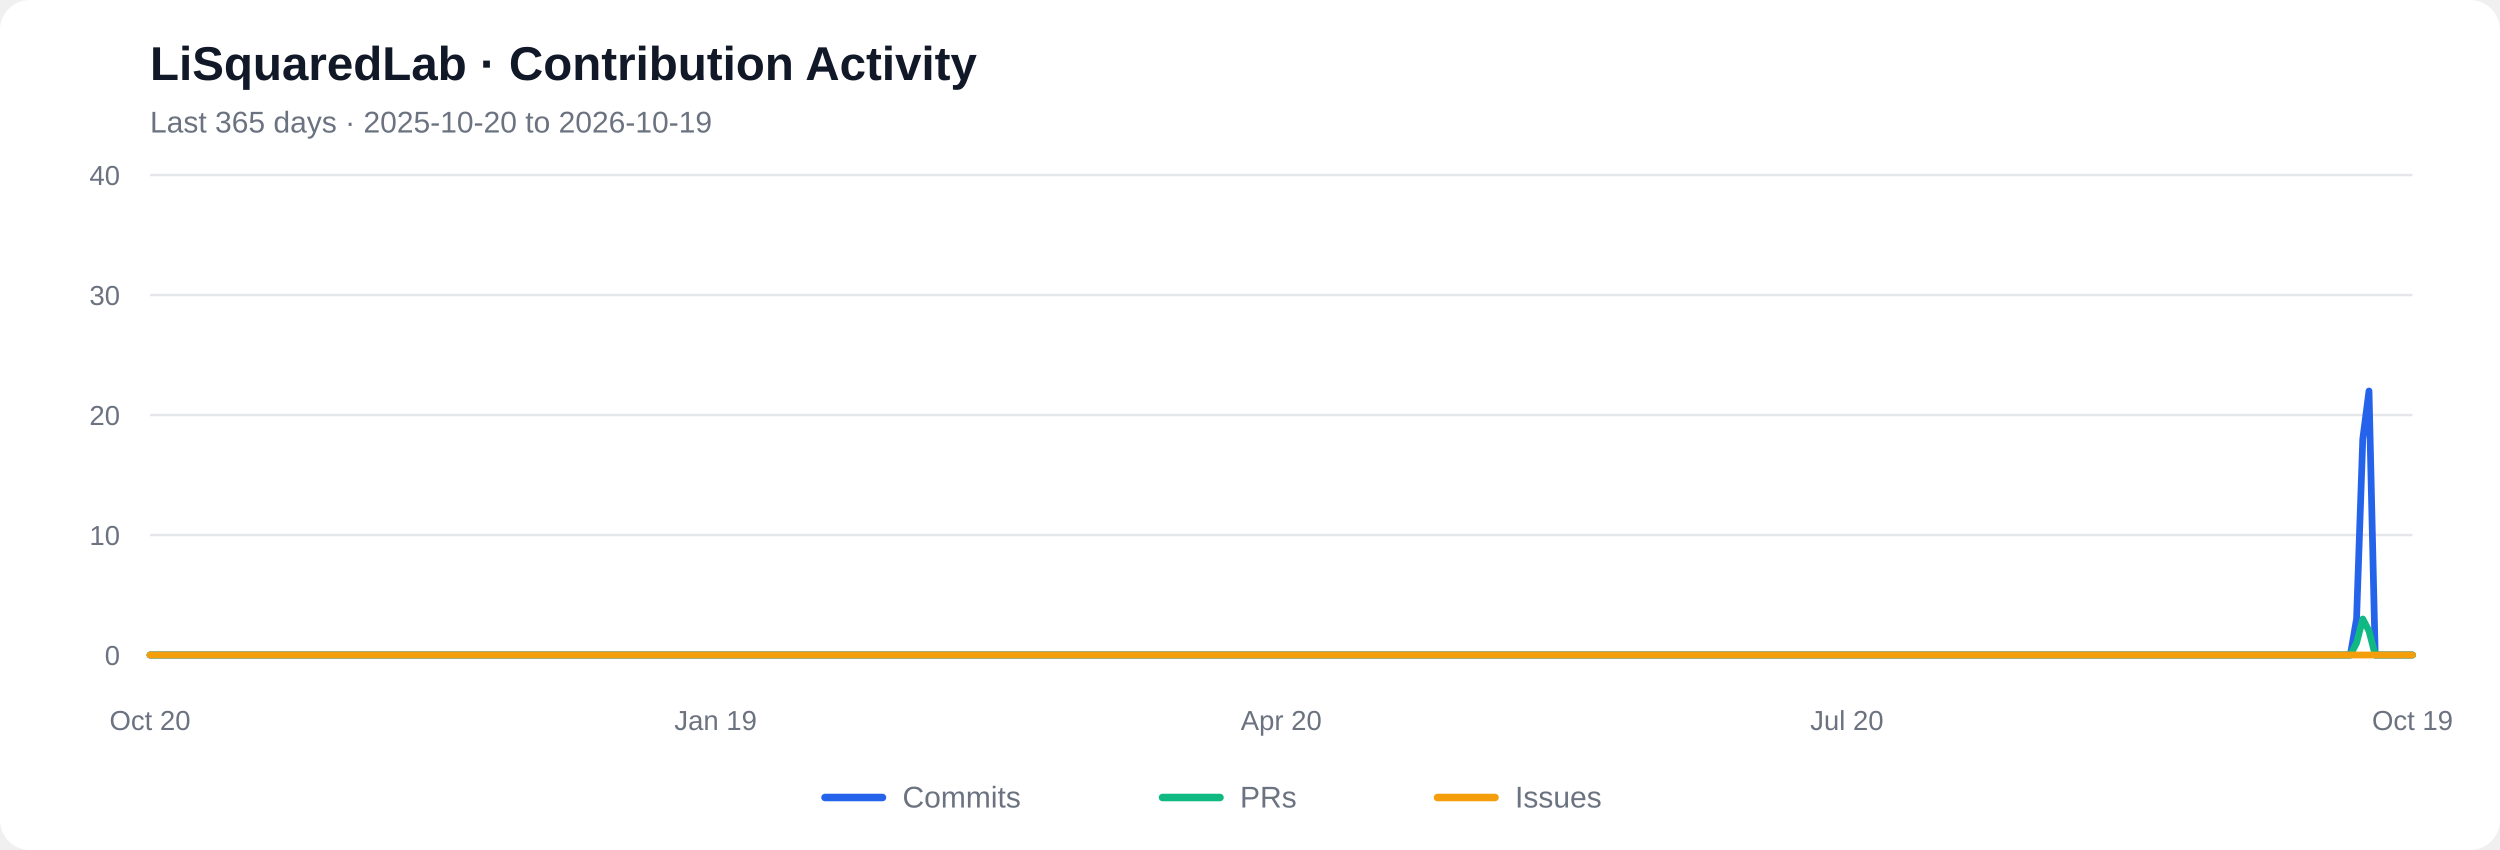
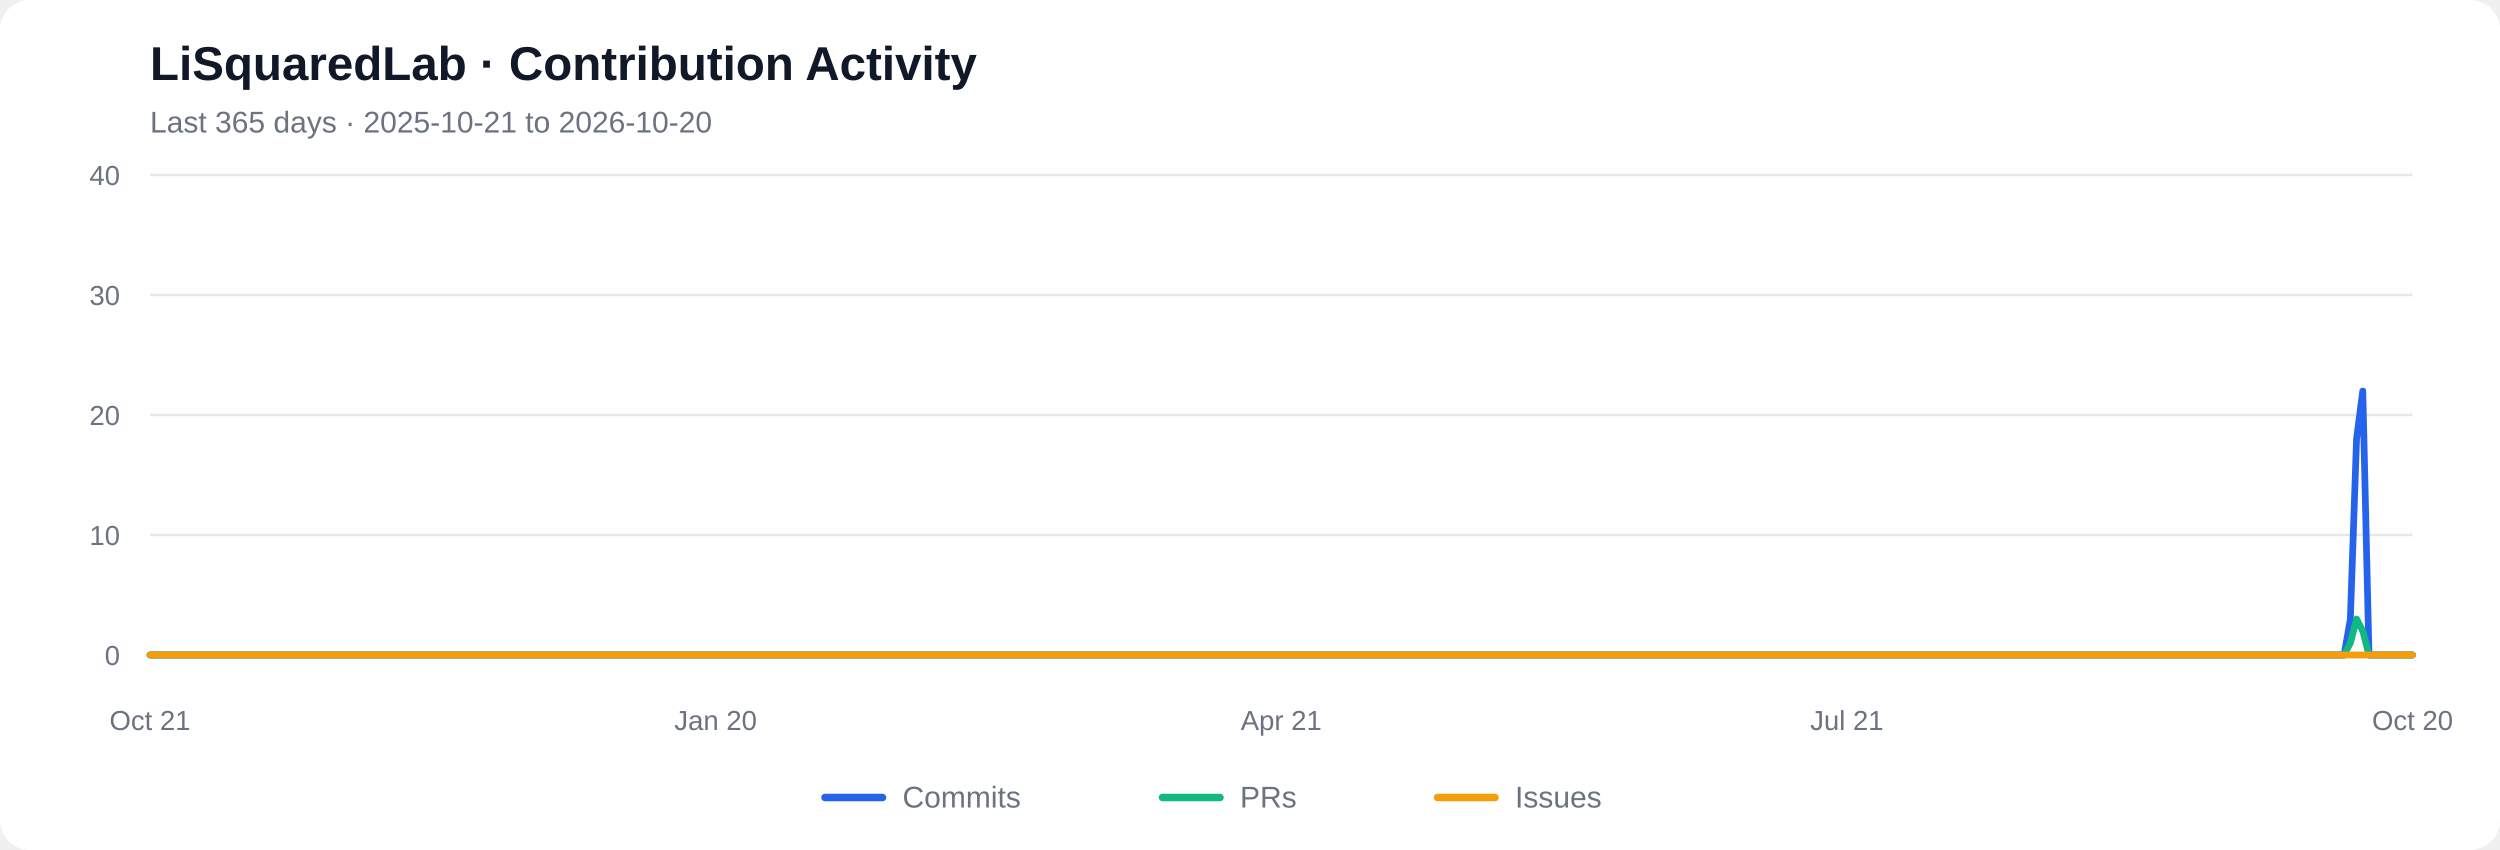
<svg xmlns="http://www.w3.org/2000/svg" viewBox="0 0 1000 340" role="img" aria-labelledby="chart-title chart-desc">
  <rect width="1000" height="340" rx="12" fill="#ffffff" />
  <text x="60" y="32" font-family="Arial, sans-serif" font-size="19" font-weight="600" fill="#111827">LiSquaredLab · Contribution Activity</text>
-   <text x="60" y="53" font-family="Arial, sans-serif" font-size="12" fill="#6b7280">Last 365 days  ·  2025-10-20 to 2026-10-19</text>
+   <text x="60" y="53" font-family="Arial, sans-serif" font-size="12" fill="#6b7280">Last 365 days  ·  2025-10-21 to 2026-10-20</text>
  <line x1="60" y1="262.00" x2="965" y2="262.00" stroke="#e5e7eb" stroke-width="1" />
  <text x="48" y="266.00" text-anchor="end" font-family="Arial, sans-serif" font-size="11" fill="#6b7280">0</text>
  <line x1="60" y1="214.00" x2="965" y2="214.00" stroke="#e5e7eb" stroke-width="1" />
  <text x="48" y="218.00" text-anchor="end" font-family="Arial, sans-serif" font-size="11" fill="#6b7280">10</text>
  <line x1="60" y1="166.00" x2="965" y2="166.00" stroke="#e5e7eb" stroke-width="1" />
  <text x="48" y="170.00" text-anchor="end" font-family="Arial, sans-serif" font-size="11" fill="#6b7280">20</text>
  <line x1="60" y1="118.00" x2="965" y2="118.00" stroke="#e5e7eb" stroke-width="1" />
  <text x="48" y="122.00" text-anchor="end" font-family="Arial, sans-serif" font-size="11" fill="#6b7280">30</text>
  <line x1="60" y1="70.00" x2="965" y2="70.00" stroke="#e5e7eb" stroke-width="1" />
  <text x="48" y="74.00" text-anchor="end" font-family="Arial, sans-serif" font-size="11" fill="#6b7280">40</text>
-   <polyline fill="none" stroke="#2563eb" stroke-width="2.7" stroke-linecap="round" stroke-linejoin="round" points="60.00,262.00 62.49,262.00 64.97,262.00 67.46,262.00 69.95,262.00 72.43,262.00 74.92,262.00 77.40,262.00 79.89,262.00 82.38,262.00 84.86,262.00 87.35,262.00 89.84,262.00 92.32,262.00 94.81,262.00 97.29,262.00 99.78,262.00 102.27,262.00 104.75,262.00 107.24,262.00 109.73,262.00 112.21,262.00 114.70,262.00 117.18,262.00 119.67,262.00 122.16,262.00 124.64,262.00 127.13,262.00 129.62,262.00 132.10,262.00 134.59,262.00 137.07,262.00 139.56,262.00 142.05,262.00 144.53,262.00 147.02,262.00 149.51,262.00 151.99,262.00 154.48,262.00 156.96,262.00 159.45,262.00 161.94,262.00 164.42,262.00 166.91,262.00 169.40,262.00 171.88,262.00 174.37,262.00 176.85,262.00 179.34,262.00 181.83,262.00 184.31,262.00 186.80,262.00 189.29,262.00 191.77,262.00 194.26,262.00 196.74,262.00 199.23,262.00 201.72,262.00 204.20,262.00 206.69,262.00 209.18,262.00 211.66,262.00 214.15,262.00 216.63,262.00 219.12,262.00 221.61,262.00 224.09,262.00 226.58,262.00 229.07,262.00 231.55,262.00 234.04,262.00 236.52,262.00 239.01,262.00 241.50,262.00 243.98,262.00 246.47,262.00 248.96,262.00 251.44,262.00 253.93,262.00 256.41,262.00 258.90,262.00 261.39,262.00 263.87,262.00 266.36,262.00 268.85,262.00 271.33,262.00 273.82,262.00 276.30,262.00 278.79,262.00 281.28,262.00 283.76,262.00 286.25,262.00 288.74,262.00 291.22,262.00 293.71,262.00 296.20,262.00 298.68,262.00 301.17,262.00 303.65,262.00 306.14,262.00 308.63,262.00 311.11,262.00 313.60,262.00 316.09,262.00 318.57,262.00 321.06,262.00 323.54,262.00 326.03,262.00 328.52,262.00 331.00,262.00 333.49,262.00 335.98,262.00 338.46,262.00 340.95,262.00 343.43,262.00 345.92,262.00 348.41,262.00 350.89,262.00 353.38,262.00 355.87,262.00 358.35,262.00 360.84,262.00 363.32,262.00 365.81,262.00 368.30,262.00 370.78,262.00 373.27,262.00 375.76,262.00 378.24,262.00 380.73,262.00 383.21,262.00 385.70,262.00 388.19,262.00 390.67,262.00 393.16,262.00 395.65,262.00 398.13,262.00 400.62,262.00 403.10,262.00 405.59,262.00 408.08,262.00 410.56,262.00 413.05,262.00 415.54,262.00 418.02,262.00 420.51,262.00 422.99,262.00 425.48,262.00 427.97,262.00 430.45,262.00 432.94,262.00 435.43,262.00 437.91,262.00 440.40,262.00 442.88,262.00 445.37,262.00 447.86,262.00 450.34,262.00 452.83,262.00 455.32,262.00 457.80,262.00 460.29,262.00 462.77,262.00 465.26,262.00 467.75,262.00 470.23,262.00 472.72,262.00 475.21,262.00 477.69,262.00 480.18,262.00 482.66,262.00 485.15,262.00 487.64,262.00 490.12,262.00 492.61,262.00 495.10,262.00 497.58,262.00 500.07,262.00 502.55,262.00 505.04,262.00 507.53,262.00 510.01,262.00 512.50,262.00 514.99,262.00 517.47,262.00 519.96,262.00 522.45,262.00 524.93,262.00 527.42,262.00 529.90,262.00 532.39,262.00 534.88,262.00 537.36,262.00 539.85,262.00 542.34,262.00 544.82,262.00 547.31,262.00 549.79,262.00 552.28,262.00 554.77,262.00 557.25,262.00 559.74,262.00 562.23,262.00 564.71,262.00 567.20,262.00 569.68,262.00 572.17,262.00 574.66,262.00 577.14,262.00 579.63,262.00 582.12,262.00 584.60,262.00 587.09,262.00 589.57,262.00 592.06,262.00 594.55,262.00 597.03,262.00 599.52,262.00 602.01,262.00 604.49,262.00 606.98,262.00 609.46,262.00 611.95,262.00 614.44,262.00 616.92,262.00 619.41,262.00 621.90,262.00 624.38,262.00 626.87,262.00 629.35,262.00 631.84,262.00 634.33,262.00 636.81,262.00 639.30,262.00 641.79,262.00 644.27,262.00 646.76,262.00 649.24,262.00 651.73,262.00 654.22,262.00 656.70,262.00 659.19,262.00 661.68,262.00 664.16,262.00 666.65,262.00 669.13,262.00 671.62,262.00 674.11,262.00 676.59,262.00 679.08,262.00 681.57,262.00 684.05,262.00 686.54,262.00 689.02,262.00 691.51,262.00 694.00,262.00 696.48,262.00 698.97,262.00 701.46,262.00 703.94,262.00 706.43,262.00 708.91,262.00 711.40,262.00 713.89,262.00 716.37,262.00 718.86,262.00 721.35,262.00 723.83,262.00 726.32,262.00 728.80,262.00 731.29,262.00 733.78,262.00 736.26,262.00 738.75,262.00 741.24,262.00 743.72,262.00 746.21,262.00 748.70,262.00 751.18,262.00 753.67,262.00 756.15,262.00 758.64,262.00 761.13,262.00 763.61,262.00 766.10,262.00 768.59,262.00 771.07,262.00 773.56,262.00 776.04,262.00 778.53,262.00 781.02,262.00 783.50,262.00 785.99,262.00 788.48,262.00 790.96,262.00 793.45,262.00 795.93,262.00 798.42,262.00 800.91,262.00 803.39,262.00 805.88,262.00 808.37,262.00 810.85,262.00 813.34,262.00 815.82,262.00 818.31,262.00 820.80,262.00 823.28,262.00 825.77,262.00 828.26,262.00 830.74,262.00 833.23,262.00 835.71,262.00 838.20,262.00 840.69,262.00 843.17,262.00 845.66,262.00 848.15,262.00 850.63,262.00 853.12,262.00 855.60,262.00 858.09,262.00 860.58,262.00 863.06,262.00 865.55,262.00 868.04,262.00 870.52,262.00 873.01,262.00 875.49,262.00 877.98,262.00 880.47,262.00 882.95,262.00 885.44,262.00 887.93,262.00 890.41,262.00 892.90,262.00 895.38,262.00 897.87,262.00 900.36,262.00 902.84,262.00 905.33,262.00 907.82,262.00 910.30,262.00 912.79,262.00 915.27,262.00 917.76,262.00 920.25,262.00 922.73,262.00 925.22,262.00 927.71,262.00 930.19,262.00 932.68,262.00 935.16,262.00 937.65,262.00 940.14,262.00 942.62,247.60 945.11,175.60 947.60,156.40 950.08,262.00 952.57,262.00 955.05,262.00 957.54,262.00 960.03,262.00 962.51,262.00 965.00,262.00" />
-   <polyline fill="none" stroke="#10b981" stroke-width="2.7" stroke-linecap="round" stroke-linejoin="round" points="60.00,262.00 62.49,262.00 64.97,262.00 67.46,262.00 69.95,262.00 72.43,262.00 74.92,262.00 77.40,262.00 79.89,262.00 82.38,262.00 84.86,262.00 87.35,262.00 89.84,262.00 92.32,262.00 94.81,262.00 97.29,262.00 99.78,262.00 102.27,262.00 104.75,262.00 107.24,262.00 109.73,262.00 112.21,262.00 114.70,262.00 117.18,262.00 119.67,262.00 122.16,262.00 124.64,262.00 127.13,262.00 129.62,262.00 132.10,262.00 134.59,262.00 137.07,262.00 139.56,262.00 142.05,262.00 144.53,262.00 147.02,262.00 149.51,262.00 151.99,262.00 154.48,262.00 156.96,262.00 159.45,262.00 161.94,262.00 164.42,262.00 166.91,262.00 169.40,262.00 171.88,262.00 174.37,262.00 176.85,262.00 179.34,262.00 181.83,262.00 184.31,262.00 186.80,262.00 189.29,262.00 191.77,262.00 194.26,262.00 196.74,262.00 199.23,262.00 201.72,262.00 204.20,262.00 206.69,262.00 209.18,262.00 211.66,262.00 214.15,262.00 216.63,262.00 219.12,262.00 221.61,262.00 224.09,262.00 226.58,262.00 229.07,262.00 231.55,262.00 234.04,262.00 236.52,262.00 239.01,262.00 241.50,262.00 243.98,262.00 246.47,262.00 248.96,262.00 251.44,262.00 253.93,262.00 256.41,262.00 258.90,262.00 261.39,262.00 263.87,262.00 266.36,262.00 268.85,262.00 271.33,262.00 273.82,262.00 276.30,262.00 278.79,262.00 281.28,262.00 283.76,262.00 286.25,262.00 288.74,262.00 291.22,262.00 293.71,262.00 296.20,262.00 298.68,262.00 301.17,262.00 303.65,262.00 306.14,262.00 308.63,262.00 311.11,262.00 313.60,262.00 316.09,262.00 318.57,262.00 321.06,262.00 323.54,262.00 326.03,262.00 328.52,262.00 331.00,262.00 333.49,262.00 335.98,262.00 338.46,262.00 340.95,262.00 343.43,262.00 345.92,262.00 348.41,262.00 350.89,262.00 353.38,262.00 355.87,262.00 358.35,262.00 360.84,262.00 363.32,262.00 365.81,262.00 368.30,262.00 370.78,262.00 373.27,262.00 375.76,262.00 378.24,262.00 380.73,262.00 383.21,262.00 385.70,262.00 388.19,262.00 390.67,262.00 393.16,262.00 395.65,262.00 398.13,262.00 400.62,262.00 403.10,262.00 405.59,262.00 408.08,262.00 410.56,262.00 413.05,262.00 415.54,262.00 418.02,262.00 420.51,262.00 422.99,262.00 425.48,262.00 427.97,262.00 430.45,262.00 432.94,262.00 435.43,262.00 437.91,262.00 440.40,262.00 442.88,262.00 445.37,262.00 447.86,262.00 450.34,262.00 452.83,262.00 455.32,262.00 457.80,262.00 460.29,262.00 462.77,262.00 465.26,262.00 467.75,262.00 470.23,262.00 472.72,262.00 475.21,262.00 477.69,262.00 480.18,262.00 482.66,262.00 485.15,262.00 487.64,262.00 490.12,262.00 492.61,262.00 495.10,262.00 497.58,262.00 500.07,262.00 502.55,262.00 505.04,262.00 507.53,262.00 510.01,262.00 512.50,262.00 514.99,262.00 517.47,262.00 519.96,262.00 522.45,262.00 524.93,262.00 527.42,262.00 529.90,262.00 532.39,262.00 534.88,262.00 537.36,262.00 539.85,262.00 542.34,262.00 544.82,262.00 547.31,262.00 549.79,262.00 552.28,262.00 554.77,262.00 557.25,262.00 559.74,262.00 562.23,262.00 564.71,262.00 567.20,262.00 569.68,262.00 572.17,262.00 574.66,262.00 577.14,262.00 579.63,262.00 582.12,262.00 584.60,262.00 587.09,262.00 589.57,262.00 592.06,262.00 594.55,262.00 597.03,262.00 599.52,262.00 602.01,262.00 604.49,262.00 606.98,262.00 609.46,262.00 611.95,262.00 614.44,262.00 616.92,262.00 619.41,262.00 621.90,262.00 624.38,262.00 626.87,262.00 629.35,262.00 631.84,262.00 634.33,262.00 636.81,262.00 639.30,262.00 641.79,262.00 644.27,262.00 646.76,262.00 649.24,262.00 651.73,262.00 654.22,262.00 656.70,262.00 659.19,262.00 661.68,262.00 664.16,262.00 666.65,262.00 669.13,262.00 671.62,262.00 674.11,262.00 676.59,262.00 679.08,262.00 681.57,262.00 684.05,262.00 686.54,262.00 689.02,262.00 691.51,262.00 694.00,262.00 696.48,262.00 698.97,262.00 701.46,262.00 703.94,262.00 706.43,262.00 708.91,262.00 711.40,262.00 713.89,262.00 716.37,262.00 718.86,262.00 721.35,262.00 723.83,262.00 726.32,262.00 728.80,262.00 731.29,262.00 733.78,262.00 736.26,262.00 738.75,262.00 741.24,262.00 743.72,262.00 746.21,262.00 748.70,262.00 751.18,262.00 753.67,262.00 756.15,262.00 758.64,262.00 761.13,262.00 763.61,262.00 766.10,262.00 768.59,262.00 771.07,262.00 773.56,262.00 776.04,262.00 778.53,262.00 781.02,262.00 783.50,262.00 785.99,262.00 788.48,262.00 790.96,262.00 793.45,262.00 795.93,262.00 798.42,262.00 800.91,262.00 803.39,262.00 805.88,262.00 808.37,262.00 810.85,262.00 813.34,262.00 815.82,262.00 818.31,262.00 820.80,262.00 823.28,262.00 825.77,262.00 828.26,262.00 830.74,262.00 833.23,262.00 835.71,262.00 838.20,262.00 840.69,262.00 843.17,262.00 845.66,262.00 848.15,262.00 850.63,262.00 853.12,262.00 855.60,262.00 858.09,262.00 860.58,262.00 863.06,262.00 865.55,262.00 868.04,262.00 870.52,262.00 873.01,262.00 875.49,262.00 877.98,262.00 880.47,262.00 882.95,262.00 885.44,262.00 887.93,262.00 890.41,262.00 892.90,262.00 895.38,262.00 897.87,262.00 900.36,262.00 902.84,262.00 905.33,262.00 907.82,262.00 910.30,262.00 912.79,262.00 915.27,262.00 917.76,262.00 920.25,262.00 922.73,262.00 925.22,262.00 927.71,262.00 930.19,262.00 932.68,262.00 935.16,262.00 937.65,262.00 940.14,262.00 942.62,257.20 945.11,247.60 947.60,252.40 950.08,262.00 952.57,262.00 955.05,262.00 957.54,262.00 960.03,262.00 962.51,262.00 965.00,262.00" />
+   <polyline fill="none" stroke="#2563eb" stroke-width="2.7" stroke-linecap="round" stroke-linejoin="round" points="60.00,262.00 62.49,262.00 64.97,262.00 67.46,262.00 69.95,262.00 72.43,262.00 74.92,262.00 77.40,262.00 79.89,262.00 82.38,262.00 84.86,262.00 87.35,262.00 89.84,262.00 92.32,262.00 94.81,262.00 97.29,262.00 99.78,262.00 102.27,262.00 104.75,262.00 107.24,262.00 109.73,262.00 112.21,262.00 114.70,262.00 117.18,262.00 119.67,262.00 122.16,262.00 124.64,262.00 127.13,262.00 129.62,262.00 132.10,262.00 134.59,262.00 137.07,262.00 139.56,262.00 142.05,262.00 144.53,262.00 147.02,262.00 149.51,262.00 151.99,262.00 154.48,262.00 156.96,262.00 159.45,262.00 161.94,262.00 164.42,262.00 166.91,262.00 169.40,262.00 171.88,262.00 174.37,262.00 176.85,262.00 179.34,262.00 181.83,262.00 184.31,262.00 186.80,262.00 189.29,262.00 191.77,262.00 194.26,262.00 196.74,262.00 199.23,262.00 201.72,262.00 204.20,262.00 206.69,262.00 209.18,262.00 211.66,262.00 214.15,262.00 216.63,262.00 219.12,262.00 221.61,262.00 224.09,262.00 226.58,262.00 229.07,262.00 231.55,262.00 234.04,262.00 236.52,262.00 239.01,262.00 241.50,262.00 243.98,262.00 246.47,262.00 248.96,262.00 251.44,262.00 253.93,262.00 256.41,262.00 258.90,262.00 261.39,262.00 263.87,262.00 266.36,262.00 268.85,262.00 271.33,262.00 273.82,262.00 276.30,262.00 278.79,262.00 281.28,262.00 283.76,262.00 286.25,262.00 288.74,262.00 291.22,262.00 293.71,262.00 296.20,262.00 298.68,262.00 301.17,262.00 303.65,262.00 306.14,262.00 308.63,262.00 311.11,262.00 313.60,262.00 316.09,262.00 318.57,262.00 321.06,262.00 323.54,262.00 326.03,262.00 328.52,262.00 331.00,262.00 333.49,262.00 335.98,262.00 338.46,262.00 340.95,262.00 343.43,262.00 345.92,262.00 348.41,262.00 350.89,262.00 353.38,262.00 355.87,262.00 358.35,262.00 360.84,262.00 363.32,262.00 365.81,262.00 368.30,262.00 370.78,262.00 373.27,262.00 375.76,262.00 378.24,262.00 380.73,262.00 383.21,262.00 385.70,262.00 388.19,262.00 390.67,262.00 393.16,262.00 395.65,262.00 398.13,262.00 400.62,262.00 403.10,262.00 405.59,262.00 408.08,262.00 410.56,262.00 413.05,262.00 415.54,262.00 418.02,262.00 420.51,262.00 422.99,262.00 425.48,262.00 427.97,262.00 430.45,262.00 432.94,262.00 435.43,262.00 437.91,262.00 440.40,262.00 442.88,262.00 445.37,262.00 447.86,262.00 450.34,262.00 452.83,262.00 455.32,262.00 457.80,262.00 460.29,262.00 462.77,262.00 465.26,262.00 467.75,262.00 470.23,262.00 472.72,262.00 475.21,262.00 477.69,262.00 480.18,262.00 482.66,262.00 485.15,262.00 487.64,262.00 490.12,262.00 492.61,262.00 495.10,262.00 497.58,262.00 500.07,262.00 502.55,262.00 505.04,262.00 507.53,262.00 510.01,262.00 512.50,262.00 514.99,262.00 517.47,262.00 519.96,262.00 522.45,262.00 524.93,262.00 527.42,262.00 529.90,262.00 532.39,262.00 534.88,262.00 537.36,262.00 539.85,262.00 542.34,262.00 544.82,262.00 547.31,262.00 549.79,262.00 552.28,262.00 554.77,262.00 557.25,262.00 559.74,262.00 562.23,262.00 564.71,262.00 567.20,262.00 569.68,262.00 572.17,262.00 574.66,262.00 577.14,262.00 579.63,262.00 582.12,262.00 584.60,262.00 587.09,262.00 589.57,262.00 592.06,262.00 594.55,262.00 597.03,262.00 599.52,262.00 602.01,262.00 604.49,262.00 606.98,262.00 609.46,262.00 611.95,262.00 614.44,262.00 616.92,262.00 619.41,262.00 621.90,262.00 624.38,262.00 626.87,262.00 629.35,262.00 631.84,262.00 634.33,262.00 636.81,262.00 639.30,262.00 641.79,262.00 644.27,262.00 646.76,262.00 649.24,262.00 651.73,262.00 654.22,262.00 656.70,262.00 659.19,262.00 661.68,262.00 664.16,262.00 666.65,262.00 669.13,262.00 671.62,262.00 674.11,262.00 676.59,262.00 679.08,262.00 681.57,262.00 684.05,262.00 686.54,262.00 689.02,262.00 691.51,262.00 694.00,262.00 696.48,262.00 698.97,262.00 701.46,262.00 703.94,262.00 706.43,262.00 708.91,262.00 711.40,262.00 713.89,262.00 716.37,262.00 718.86,262.00 721.35,262.00 723.83,262.00 726.32,262.00 728.80,262.00 731.29,262.00 733.78,262.00 736.26,262.00 738.75,262.00 741.24,262.00 743.72,262.00 746.21,262.00 748.70,262.00 751.18,262.00 753.67,262.00 756.15,262.00 758.64,262.00 761.13,262.00 763.61,262.00 766.10,262.00 768.59,262.00 771.07,262.00 773.56,262.00 776.04,262.00 778.53,262.00 781.02,262.00 783.50,262.00 785.99,262.00 788.48,262.00 790.96,262.00 793.45,262.00 795.93,262.00 798.42,262.00 800.91,262.00 803.39,262.00 805.88,262.00 808.37,262.00 810.85,262.00 813.34,262.00 815.82,262.00 818.31,262.00 820.80,262.00 823.28,262.00 825.77,262.00 828.26,262.00 830.74,262.00 833.23,262.00 835.71,262.00 838.20,262.00 840.69,262.00 843.17,262.00 845.66,262.00 848.15,262.00 850.63,262.00 853.12,262.00 855.60,262.00 858.09,262.00 860.58,262.00 863.06,262.00 865.55,262.00 868.04,262.00 870.52,262.00 873.01,262.00 875.49,262.00 877.98,262.00 880.47,262.00 882.95,262.00 885.44,262.00 887.93,262.00 890.41,262.00 892.90,262.00 895.38,262.00 897.87,262.00 900.36,262.00 902.84,262.00 905.33,262.00 907.82,262.00 910.30,262.00 912.79,262.00 915.27,262.00 917.76,262.00 920.25,262.00 922.73,262.00 925.22,262.00 927.71,262.00 930.19,262.00 932.68,262.00 935.16,262.00 937.65,262.00 940.14,247.60 942.62,175.60 945.11,156.40 947.60,262.00 950.08,262.00 952.57,262.00 955.05,262.00 957.54,262.00 960.03,262.00 962.51,262.00 965.00,262.00" />
+   <polyline fill="none" stroke="#10b981" stroke-width="2.7" stroke-linecap="round" stroke-linejoin="round" points="60.00,262.00 62.49,262.00 64.97,262.00 67.46,262.00 69.95,262.00 72.43,262.00 74.92,262.00 77.40,262.00 79.89,262.00 82.38,262.00 84.86,262.00 87.35,262.00 89.84,262.00 92.32,262.00 94.81,262.00 97.29,262.00 99.78,262.00 102.27,262.00 104.75,262.00 107.24,262.00 109.73,262.00 112.21,262.00 114.70,262.00 117.18,262.00 119.67,262.00 122.16,262.00 124.64,262.00 127.13,262.00 129.62,262.00 132.10,262.00 134.59,262.00 137.07,262.00 139.56,262.00 142.05,262.00 144.53,262.00 147.02,262.00 149.51,262.00 151.99,262.00 154.48,262.00 156.96,262.00 159.45,262.00 161.94,262.00 164.42,262.00 166.91,262.00 169.40,262.00 171.88,262.00 174.37,262.00 176.85,262.00 179.34,262.00 181.83,262.00 184.31,262.00 186.80,262.00 189.29,262.00 191.77,262.00 194.26,262.00 196.74,262.00 199.23,262.00 201.72,262.00 204.20,262.00 206.69,262.00 209.18,262.00 211.66,262.00 214.15,262.00 216.63,262.00 219.12,262.00 221.61,262.00 224.09,262.00 226.58,262.00 229.07,262.00 231.55,262.00 234.04,262.00 236.52,262.00 239.01,262.00 241.50,262.00 243.98,262.00 246.47,262.00 248.96,262.00 251.44,262.00 253.93,262.00 256.41,262.00 258.90,262.00 261.39,262.00 263.87,262.00 266.36,262.00 268.85,262.00 271.33,262.00 273.82,262.00 276.30,262.00 278.79,262.00 281.28,262.00 283.76,262.00 286.25,262.00 288.74,262.00 291.22,262.00 293.71,262.00 296.20,262.00 298.68,262.00 301.17,262.00 303.65,262.00 306.14,262.00 308.63,262.00 311.11,262.00 313.60,262.00 316.09,262.00 318.57,262.00 321.06,262.00 323.54,262.00 326.03,262.00 328.52,262.00 331.00,262.00 333.49,262.00 335.98,262.00 338.46,262.00 340.95,262.00 343.43,262.00 345.92,262.00 348.41,262.00 350.89,262.00 353.38,262.00 355.87,262.00 358.35,262.00 360.84,262.00 363.32,262.00 365.81,262.00 368.30,262.00 370.78,262.00 373.27,262.00 375.76,262.00 378.24,262.00 380.73,262.00 383.21,262.00 385.70,262.00 388.19,262.00 390.67,262.00 393.16,262.00 395.65,262.00 398.13,262.00 400.62,262.00 403.10,262.00 405.59,262.00 408.08,262.00 410.56,262.00 413.05,262.00 415.54,262.00 418.02,262.00 420.51,262.00 422.99,262.00 425.48,262.00 427.97,262.00 430.45,262.00 432.94,262.00 435.43,262.00 437.91,262.00 440.40,262.00 442.88,262.00 445.37,262.00 447.86,262.00 450.34,262.00 452.83,262.00 455.32,262.00 457.80,262.00 460.29,262.00 462.77,262.00 465.26,262.00 467.75,262.00 470.23,262.00 472.72,262.00 475.21,262.00 477.69,262.00 480.18,262.00 482.66,262.00 485.15,262.00 487.64,262.00 490.12,262.00 492.61,262.00 495.10,262.00 497.58,262.00 500.07,262.00 502.55,262.00 505.04,262.00 507.53,262.00 510.01,262.00 512.50,262.00 514.99,262.00 517.47,262.00 519.96,262.00 522.45,262.00 524.93,262.00 527.42,262.00 529.90,262.00 532.39,262.00 534.88,262.00 537.36,262.00 539.85,262.00 542.34,262.00 544.82,262.00 547.31,262.00 549.79,262.00 552.28,262.00 554.77,262.00 557.25,262.00 559.74,262.00 562.23,262.00 564.71,262.00 567.20,262.00 569.68,262.00 572.17,262.00 574.66,262.00 577.14,262.00 579.63,262.00 582.12,262.00 584.60,262.00 587.09,262.00 589.57,262.00 592.06,262.00 594.55,262.00 597.03,262.00 599.52,262.00 602.01,262.00 604.49,262.00 606.98,262.00 609.46,262.00 611.95,262.00 614.44,262.00 616.92,262.00 619.41,262.00 621.90,262.00 624.38,262.00 626.87,262.00 629.35,262.00 631.84,262.00 634.33,262.00 636.81,262.00 639.30,262.00 641.79,262.00 644.27,262.00 646.76,262.00 649.24,262.00 651.73,262.00 654.22,262.00 656.70,262.00 659.19,262.00 661.68,262.00 664.16,262.00 666.65,262.00 669.13,262.00 671.62,262.00 674.11,262.00 676.59,262.00 679.08,262.00 681.57,262.00 684.05,262.00 686.54,262.00 689.02,262.00 691.51,262.00 694.00,262.00 696.48,262.00 698.97,262.00 701.46,262.00 703.94,262.00 706.43,262.00 708.91,262.00 711.40,262.00 713.89,262.00 716.37,262.00 718.86,262.00 721.35,262.00 723.83,262.00 726.32,262.00 728.80,262.00 731.29,262.00 733.78,262.00 736.26,262.00 738.75,262.00 741.24,262.00 743.72,262.00 746.21,262.00 748.70,262.00 751.18,262.00 753.67,262.00 756.15,262.00 758.64,262.00 761.13,262.00 763.61,262.00 766.10,262.00 768.59,262.00 771.07,262.00 773.56,262.00 776.04,262.00 778.53,262.00 781.02,262.00 783.50,262.00 785.99,262.00 788.48,262.00 790.96,262.00 793.45,262.00 795.93,262.00 798.42,262.00 800.91,262.00 803.39,262.00 805.88,262.00 808.37,262.00 810.85,262.00 813.34,262.00 815.82,262.00 818.31,262.00 820.80,262.00 823.28,262.00 825.77,262.00 828.26,262.00 830.74,262.00 833.23,262.00 835.71,262.00 838.20,262.00 840.69,262.00 843.17,262.00 845.66,262.00 848.15,262.00 850.63,262.00 853.12,262.00 855.60,262.00 858.09,262.00 860.58,262.00 863.06,262.00 865.55,262.00 868.04,262.00 870.52,262.00 873.01,262.00 875.49,262.00 877.98,262.00 880.47,262.00 882.95,262.00 885.44,262.00 887.93,262.00 890.41,262.00 892.90,262.00 895.38,262.00 897.87,262.00 900.36,262.00 902.84,262.00 905.33,262.00 907.82,262.00 910.30,262.00 912.79,262.00 915.27,262.00 917.76,262.00 920.25,262.00 922.73,262.00 925.22,262.00 927.71,262.00 930.19,262.00 932.68,262.00 935.16,262.00 937.65,262.00 940.14,257.20 942.62,247.60 945.11,252.40 947.60,262.00 950.08,262.00 952.57,262.00 955.05,262.00 957.54,262.00 960.03,262.00 962.51,262.00 965.00,262.00" />
  <polyline fill="none" stroke="#f59e0b" stroke-width="2.7" stroke-linecap="round" stroke-linejoin="round" points="60.00,262.00 62.49,262.00 64.97,262.00 67.46,262.00 69.95,262.00 72.43,262.00 74.92,262.00 77.40,262.00 79.89,262.00 82.38,262.00 84.86,262.00 87.35,262.00 89.84,262.00 92.32,262.00 94.81,262.00 97.29,262.00 99.78,262.00 102.27,262.00 104.75,262.00 107.24,262.00 109.73,262.00 112.21,262.00 114.70,262.00 117.18,262.00 119.67,262.00 122.16,262.00 124.64,262.00 127.13,262.00 129.62,262.00 132.10,262.00 134.59,262.00 137.07,262.00 139.56,262.00 142.05,262.00 144.53,262.00 147.02,262.00 149.51,262.00 151.99,262.00 154.48,262.00 156.96,262.00 159.45,262.00 161.94,262.00 164.42,262.00 166.91,262.00 169.40,262.00 171.88,262.00 174.37,262.00 176.85,262.00 179.34,262.00 181.83,262.00 184.31,262.00 186.80,262.00 189.29,262.00 191.77,262.00 194.26,262.00 196.74,262.00 199.23,262.00 201.72,262.00 204.20,262.00 206.69,262.00 209.18,262.00 211.66,262.00 214.15,262.00 216.63,262.00 219.12,262.00 221.61,262.00 224.09,262.00 226.58,262.00 229.07,262.00 231.55,262.00 234.04,262.00 236.52,262.00 239.01,262.00 241.50,262.00 243.98,262.00 246.47,262.00 248.96,262.00 251.44,262.00 253.93,262.00 256.41,262.00 258.90,262.00 261.39,262.00 263.87,262.00 266.36,262.00 268.85,262.00 271.33,262.00 273.82,262.00 276.30,262.00 278.79,262.00 281.28,262.00 283.76,262.00 286.25,262.00 288.74,262.00 291.22,262.00 293.71,262.00 296.20,262.00 298.68,262.00 301.17,262.00 303.65,262.00 306.14,262.00 308.63,262.00 311.11,262.00 313.60,262.00 316.09,262.00 318.57,262.00 321.06,262.00 323.54,262.00 326.03,262.00 328.52,262.00 331.00,262.00 333.49,262.00 335.98,262.00 338.46,262.00 340.95,262.00 343.43,262.00 345.92,262.00 348.41,262.00 350.89,262.00 353.38,262.00 355.87,262.00 358.35,262.00 360.84,262.00 363.32,262.00 365.81,262.00 368.30,262.00 370.78,262.00 373.27,262.00 375.76,262.00 378.24,262.00 380.73,262.00 383.21,262.00 385.70,262.00 388.19,262.00 390.67,262.00 393.16,262.00 395.65,262.00 398.13,262.00 400.62,262.00 403.10,262.00 405.59,262.00 408.08,262.00 410.56,262.00 413.05,262.00 415.54,262.00 418.02,262.00 420.51,262.00 422.99,262.00 425.48,262.00 427.97,262.00 430.45,262.00 432.94,262.00 435.43,262.00 437.91,262.00 440.40,262.00 442.88,262.00 445.37,262.00 447.86,262.00 450.34,262.00 452.83,262.00 455.32,262.00 457.80,262.00 460.29,262.00 462.77,262.00 465.26,262.00 467.75,262.00 470.23,262.00 472.72,262.00 475.21,262.00 477.69,262.00 480.18,262.00 482.66,262.00 485.15,262.00 487.64,262.00 490.12,262.00 492.61,262.00 495.10,262.00 497.58,262.00 500.07,262.00 502.55,262.00 505.04,262.00 507.53,262.00 510.01,262.00 512.50,262.00 514.99,262.00 517.47,262.00 519.96,262.00 522.45,262.00 524.93,262.00 527.42,262.00 529.90,262.00 532.39,262.00 534.88,262.00 537.36,262.00 539.85,262.00 542.34,262.00 544.82,262.00 547.31,262.00 549.79,262.00 552.28,262.00 554.77,262.00 557.25,262.00 559.74,262.00 562.23,262.00 564.71,262.00 567.20,262.00 569.68,262.00 572.17,262.00 574.66,262.00 577.14,262.00 579.63,262.00 582.12,262.00 584.60,262.00 587.09,262.00 589.57,262.00 592.06,262.00 594.55,262.00 597.03,262.00 599.52,262.00 602.01,262.00 604.49,262.00 606.98,262.00 609.46,262.00 611.95,262.00 614.44,262.00 616.92,262.00 619.41,262.00 621.90,262.00 624.38,262.00 626.87,262.00 629.35,262.00 631.84,262.00 634.33,262.00 636.81,262.00 639.30,262.00 641.79,262.00 644.27,262.00 646.76,262.00 649.24,262.00 651.73,262.00 654.22,262.00 656.70,262.00 659.19,262.00 661.68,262.00 664.16,262.00 666.65,262.00 669.13,262.00 671.62,262.00 674.11,262.00 676.59,262.00 679.08,262.00 681.57,262.00 684.05,262.00 686.54,262.00 689.02,262.00 691.51,262.00 694.00,262.00 696.48,262.00 698.97,262.00 701.46,262.00 703.94,262.00 706.43,262.00 708.91,262.00 711.40,262.00 713.89,262.00 716.37,262.00 718.86,262.00 721.35,262.00 723.83,262.00 726.32,262.00 728.80,262.00 731.29,262.00 733.78,262.00 736.26,262.00 738.75,262.00 741.24,262.00 743.72,262.00 746.21,262.00 748.70,262.00 751.18,262.00 753.67,262.00 756.15,262.00 758.64,262.00 761.13,262.00 763.61,262.00 766.10,262.00 768.59,262.00 771.07,262.00 773.56,262.00 776.04,262.00 778.53,262.00 781.02,262.00 783.50,262.00 785.99,262.00 788.48,262.00 790.96,262.00 793.45,262.00 795.93,262.00 798.42,262.00 800.91,262.00 803.39,262.00 805.88,262.00 808.37,262.00 810.85,262.00 813.34,262.00 815.82,262.00 818.31,262.00 820.80,262.00 823.28,262.00 825.77,262.00 828.26,262.00 830.74,262.00 833.23,262.00 835.71,262.00 838.20,262.00 840.69,262.00 843.17,262.00 845.66,262.00 848.15,262.00 850.63,262.00 853.12,262.00 855.60,262.00 858.09,262.00 860.58,262.00 863.06,262.00 865.55,262.00 868.04,262.00 870.52,262.00 873.01,262.00 875.49,262.00 877.98,262.00 880.47,262.00 882.95,262.00 885.44,262.00 887.93,262.00 890.41,262.00 892.90,262.00 895.38,262.00 897.87,262.00 900.36,262.00 902.84,262.00 905.33,262.00 907.82,262.00 910.30,262.00 912.79,262.00 915.27,262.00 917.76,262.00 920.25,262.00 922.73,262.00 925.22,262.00 927.71,262.00 930.19,262.00 932.68,262.00 935.16,262.00 937.65,262.00 940.14,262.00 942.62,262.00 945.11,262.00 947.60,262.00 950.08,262.00 952.57,262.00 955.05,262.00 957.54,262.00 960.03,262.00 962.51,262.00 965.00,262.00" />
-   <text x="60.00" y="292" text-anchor="middle" font-family="Arial, sans-serif" font-size="11" fill="#6b7280">Oct 20</text>
-   <text x="286.25" y="292" text-anchor="middle" font-family="Arial, sans-serif" font-size="11" fill="#6b7280">Jan 19</text>
-   <text x="512.50" y="292" text-anchor="middle" font-family="Arial, sans-serif" font-size="11" fill="#6b7280">Apr 20</text>
-   <text x="738.75" y="292" text-anchor="middle" font-family="Arial, sans-serif" font-size="11" fill="#6b7280">Jul 20</text>
-   <text x="965.00" y="292" text-anchor="middle" font-family="Arial, sans-serif" font-size="11" fill="#6b7280">Oct 19</text>
+   <text x="60.00" y="292" text-anchor="middle" font-family="Arial, sans-serif" font-size="11" fill="#6b7280">Oct 21</text>
+   <text x="286.25" y="292" text-anchor="middle" font-family="Arial, sans-serif" font-size="11" fill="#6b7280">Jan 20</text>
+   <text x="512.50" y="292" text-anchor="middle" font-family="Arial, sans-serif" font-size="11" fill="#6b7280">Apr 21</text>
+   <text x="738.75" y="292" text-anchor="middle" font-family="Arial, sans-serif" font-size="11" fill="#6b7280">Jul 21</text>
+   <text x="965.00" y="292" text-anchor="middle" font-family="Arial, sans-serif" font-size="11" fill="#6b7280">Oct 20</text>
  <line x1="330" y1="319" x2="353" y2="319" stroke="#2563eb" stroke-width="3" stroke-linecap="round" />
  <text x="361" y="323" font-family="Arial, sans-serif" font-size="12" fill="#6b7280">Commits</text>
  <line x1="465" y1="319" x2="488" y2="319" stroke="#10b981" stroke-width="3" stroke-linecap="round" />
  <text x="496" y="323" font-family="Arial, sans-serif" font-size="12" fill="#6b7280">PRs</text>
  <line x1="575" y1="319" x2="598" y2="319" stroke="#f59e0b" stroke-width="3" stroke-linecap="round" />
  <text x="606" y="323" font-family="Arial, sans-serif" font-size="12" fill="#6b7280">Issues</text>
</svg>
